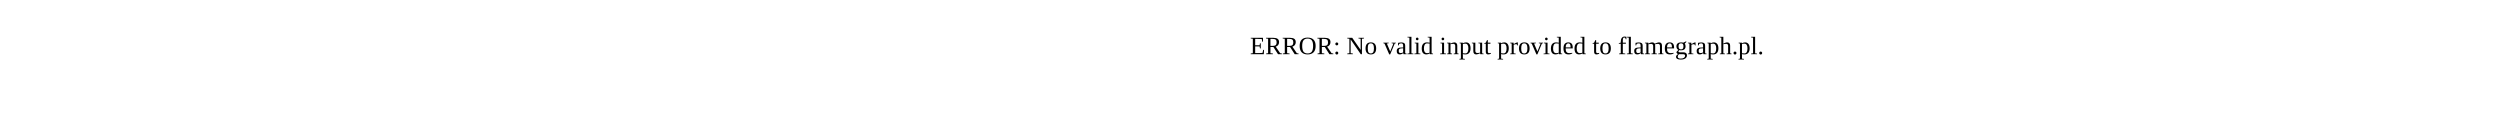
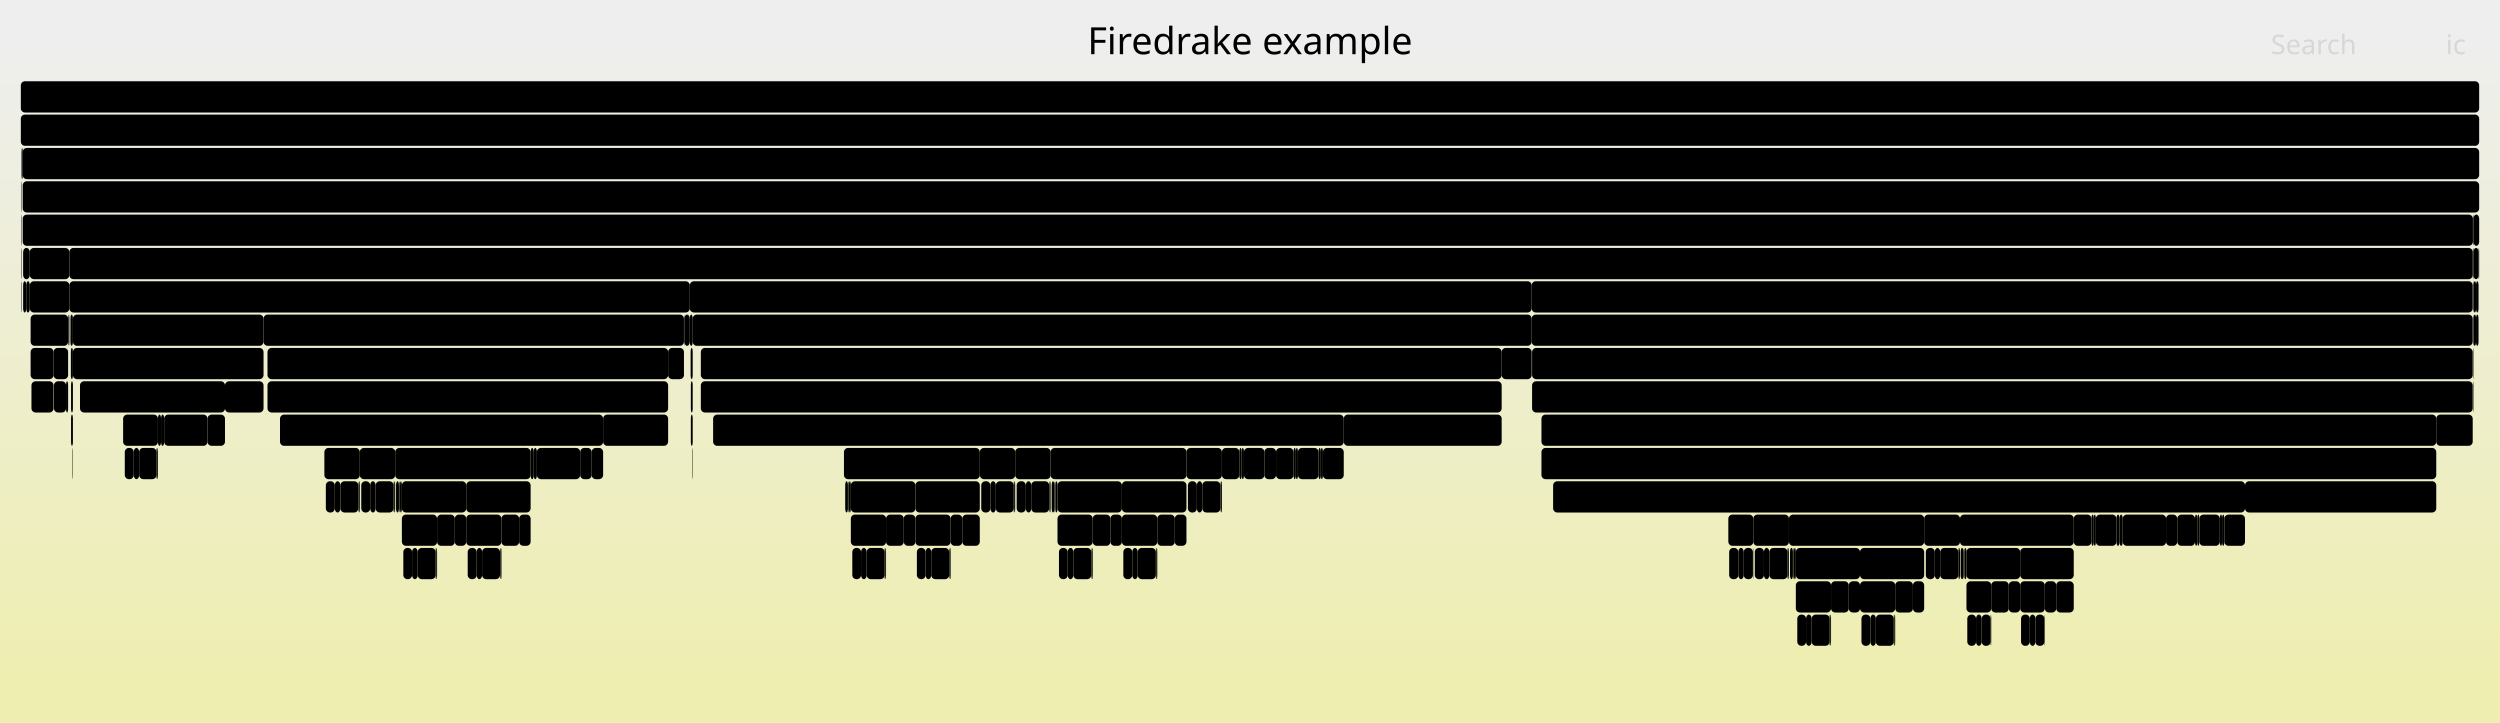
- <svg xmlns="http://www.w3.org/2000/svg" version="1.1" width="1200" height="65" viewBox="0 0 1200 65">
-   <text x="600.00" y="26">ERROR: No valid input provided to flamegraph.pl.</text>
+ <svg xmlns="http://www.w3.org/2000/svg" version="1.1" width="1200" height="347" viewBox="0 0 1200 347">
+   <defs>
+     <linearGradient id="background" y1="0" y2="1" x1="0" x2="0">
+       <stop stop-color="#eeeeee" offset="5%" />
+       <stop stop-color="#eeeeb0" offset="95%" />
+     </linearGradient>
+   </defs>
+   <style type="text/css">
+ 	text { font-family:Verdana; font-size:13px; fill:rgb(0,0,0); }
+ 	#search, #ignorecase { opacity:0.1; cursor:pointer; }
+ 	#search:hover, #search.show, #ignorecase:hover, #ignorecase.show { opacity:1; }
+ 	#subtitle { text-anchor:middle; font-color:rgb(160,160,160); }
+ 	#title { text-anchor:middle; font-size:18px}
+ 	#unzoom { cursor:pointer; }
+ 	#frames &gt; *:hover { stroke:black; stroke-width:0.5; cursor:pointer; }
+ 	.hide { display:none; }
+ 	.parent { opacity:0.5; }
+ </style>
+   <rect x="0.0" y="0" width="1200.0" height="347.0" fill="url(#background)" />
+   <text id="title" x="600.00" y="26">Firedrake example</text>
+   <text id="details" x="10.00" y="329"> </text>
+   <text id="unzoom" x="10.00" y="26" class="hide">Reset Zoom</text>
+   <text id="search" x="1090.00" y="26">Search</text>
+   <text id="ignorecase" x="1174.00" y="26">ic</text>
+   <text id="matched" x="1090.00" y="329"> </text>
+   <g id="frames">
+     <g>
+       <rect x="523.8" y="263" width="0.2" height="15.0" fill="rgb(0,0,0)" rx="2" ry="2" />
+       <text x="526.80" y="273.5" />
+     </g>
+     <g>
+       <rect x="1187.3" y="135" width="1.2" height="15.0" fill="rgb(0,0,0)" rx="2" ry="2" />
+       <text x="1190.33" y="145.5" />
+     </g>
+     <g>
+       <rect x="503.6" y="231" width="0.2" height="15.0" fill="rgb(0,0,0)" rx="2" ry="2" />
+       <text x="506.61" y="241.5" />
+     </g>
+     <g>
+       <rect x="577.1" y="231" width="8.7" height="15.0" fill="rgb(0,0,0)" rx="2" ry="2" />
+       <text x="580.15" y="241.5" />
+     </g>
+     <g>
+       <rect x="632.9" y="215" width="1.1" height="15.0" fill="rgb(0,0,0)" rx="2" ry="2" />
+       <text x="635.90" y="225.5" />
+     </g>
+     <g>
+       <rect x="34.0" y="167" width="1.0" height="15.0" fill="rgb(0,0,0)" rx="2" ry="2" />
+       <text x="36.99" y="177.5" />
+     </g>
+     <g>
+       <rect x="1054.7" y="247" width="1.0" height="15.0" fill="rgb(0,0,0)" rx="2" ry="2" />
+       <text x="1057.66" y="257.5" />
+     </g>
+     <g>
+       <rect x="405.1" y="215" width="65.2" height="15.0" fill="rgb(0,0,0)" rx="2" ry="2" />
+       <text x="408.14" y="225.5">Log_Ev..</text>
+     </g>
+     <g>
+       <rect x="495.0" y="231" width="8.6" height="15.0" fill="rgb(0,0,0)" rx="2" ry="2" />
+       <text x="498.01" y="241.5" />
+     </g>
+     <g>
+       <rect x="193.6" y="263" width="4.2" height="15.0" fill="rgb(0,0,0)" rx="2" ry="2" />
+       <text x="196.59" y="273.5" />
+     </g>
+     <g>
+       <rect x="612.5" y="215" width="8.4" height="15.0" fill="rgb(0,0,0)" rx="2" ry="2" />
+       <text x="615.45" y="225.5" />
+     </g>
+     <g>
+       <rect x="470.3" y="215" width="17.0" height="15.0" fill="rgb(0,0,0)" rx="2" ry="2" />
+       <text x="473.34" y="225.5" />
+     </g>
+     <g>
+       <rect x="1187.1" y="167" width="0.2" height="15.0" fill="rgb(0,0,0)" rx="2" ry="2" />
+       <text x="1190.14" y="177.5" />
+     </g>
+     <g>
+       <rect x="574.5" y="231" width="2.6" height="15.0" fill="rgb(0,0,0)" rx="2" ry="2" />
+       <text x="577.52" y="241.5" />
+     </g>
+     <g>
+       <rect x="829.6" y="247" width="12.0" height="15.0" fill="rgb(0,0,0)" rx="2" ry="2" />
+       <text x="832.61" y="257.5" />
+     </g>
+     <g>
+       <rect x="424.6" y="263" width="0.3" height="15.0" fill="rgb(0,0,0)" rx="2" ry="2" />
+       <text x="427.64" y="273.5" />
+     </g>
+     <g>
+       <rect x="1187.1" y="183" width="0.2" height="15.0" fill="rgb(0,0,0)" rx="2" ry="2" />
+       <text x="1190.14" y="193.5" />
+     </g>
+     <g>
+       <rect x="943.9" y="263" width="25.8" height="15.0" fill="rgb(0,0,0)" rx="2" ry="2" />
+       <text x="946.89" y="273.5">L..</text>
+     </g>
+     <g>
+       <rect x="594.9" y="215" width="1.1" height="15.0" fill="rgb(0,0,0)" rx="2" ry="2" />
+       <text x="597.94" y="225.5" />
+     </g>
+     <g>
+       <rect x="645.0" y="199" width="75.8" height="15.0" fill="rgb(0,0,0)" rx="2" ry="2" />
+       <text x="648.03" y="209.5">pyop2.g..</text>
+     </g>
+     <g>
+       <rect x="14.3" y="119" width="19.0" height="15.0" fill="rgb(0,0,0)" rx="2" ry="2" />
+       <text x="17.29" y="129.5" />
+     </g>
+     <g>
+       <rect x="34.1" y="199" width="0.9" height="15.0" fill="rgb(0,0,0)" rx="2" ry="2" />
+       <text x="37.13" y="209.5" />
+     </g>
+     <g>
+       <rect x="1039.7" y="247" width="5.4" height="15.0" fill="rgb(0,0,0)" rx="2" ry="2" />
+       <text x="1042.69" y="257.5" />
+     </g>
+     <g>
+       <rect x="172.0" y="231" width="0.2" height="15.0" fill="rgb(0,0,0)" rx="2" ry="2" />
+       <text x="174.99" y="241.5" />
+     </g>
+     <g>
+       <rect x="11.1" y="135" width="1.5" height="15.0" fill="rgb(0,0,0)" rx="2" ry="2" />
+       <text x="14.09" y="145.5" />
+     </g>
+     <g>
+       <rect x="156.4" y="231" width="4.3" height="15.0" fill="rgb(0,0,0)" rx="2" ry="2" />
+       <text x="159.39" y="241.5" />
+     </g>
+     <g>
+       <rect x="1187.1" y="151" width="0.2" height="15.0" fill="rgb(0,0,0)" rx="2" ry="2" />
+       <text x="1190.14" y="161.5" />
+     </g>
+     <g>
+       <rect x="336.4" y="167" width="384.4" height="15.0" fill="rgb(0,0,0)" rx="2" ry="2" />
+       <text x="339.36" y="177.5">ParLoopExecute</text>
+     </g>
+     <g>
+       <rect x="413.3" y="263" width="2.7" height="15.0" fill="rgb(0,0,0)" rx="2" ry="2" />
+       <text x="416.35" y="273.5" />
+     </g>
+     <g>
+       <rect x="471.0" y="231" width="4.4" height="15.0" fill="rgb(0,0,0)" rx="2" ry="2" />
+       <text x="474.04" y="241.5" />
+     </g>
+     <g>
+       <rect x="928.7" y="263" width="2.6" height="15.0" fill="rgb(0,0,0)" rx="2" ry="2" />
+       <text x="931.72" y="273.5" />
+     </g>
+     <g>
+       <rect x="862.7" y="295" width="4.2" height="15.0" fill="rgb(0,0,0)" rx="2" ry="2" />
+       <text x="865.71" y="305.5" />
+     </g>
+     <g>
+       <rect x="923.6" y="247" width="17.2" height="15.0" fill="rgb(0,0,0)" rx="2" ry="2" />
+       <text x="926.64" y="257.5" />
+     </g>
+     <g>
+       <rect x="424.9" y="263" width="0.4" height="15.0" fill="rgb(0,0,0)" rx="2" ry="2" />
+       <text x="427.87" y="273.5" />
+     </g>
+     <g>
+       <rect x="943.9" y="279" width="11.9" height="15.0" fill="rgb(0,0,0)" rx="2" ry="2" />
+       <text x="946.89" y="289.5" />
+     </g>
+     <g>
+       <rect x="506.1" y="231" width="0.2" height="15.0" fill="rgb(0,0,0)" rx="2" ry="2" />
+       <text x="509.13" y="241.5" />
+     </g>
+     <g>
+       <rect x="869.6" y="295" width="8.6" height="15.0" fill="rgb(0,0,0)" rx="2" ry="2" />
+       <text x="872.60" y="305.5" />
+     </g>
+     <g>
+       <rect x="507.6" y="231" width="30.9" height="15.0" fill="rgb(0,0,0)" rx="2" ry="2" />
+       <text x="510.55" y="241.5">Lo..</text>
+     </g>
+     <g>
+       <rect x="34.1" y="183" width="0.9" height="15.0" fill="rgb(0,0,0)" rx="2" ry="2" />
+       <text x="37.13" y="193.5" />
+     </g>
+     <g>
+       <rect x="240.0" y="263" width="0.3" height="15.0" fill="rgb(0,0,0)" rx="2" ry="2" />
+       <text x="243.04" y="273.5" />
+     </g>
+     <g>
+       <rect x="172.2" y="231" width="0.5" height="15.0" fill="rgb(0,0,0)" rx="2" ry="2" />
+       <text x="175.23" y="241.5" />
+     </g>
+     <g>
+       <rect x="331.1" y="135" width="404.1" height="15.0" fill="rgb(0,0,0)" rx="2" ry="2" />
+       <text x="334.13" y="145.5">SCForwardElim</text>
+     </g>
+     <g>
+       <rect x="254.7" y="215" width="1.5" height="15.0" fill="rgb(0,0,0)" rx="2" ry="2" />
+       <text x="257.73" y="225.5" />
+     </g>
+     <g>
+       <rect x="108.0" y="183" width="18.5" height="15.0" fill="rgb(0,0,0)" rx="2" ry="2" />
+       <text x="111.04" y="193.5" />
+     </g>
+     <g>
+       <rect x="455.9" y="263" width="0.4" height="15.0" fill="rgb(0,0,0)" rx="2" ry="2" />
+       <text x="458.85" y="273.5" />
+     </g>
+     <g>
+       <rect x="475.4" y="231" width="2.6" height="15.0" fill="rgb(0,0,0)" rx="2" ry="2" />
+       <text x="478.36" y="241.5" />
+     </g>
+     <g>
+       <rect x="981.3" y="295" width="0.2" height="15.0" fill="rgb(0,0,0)" rx="2" ry="2" />
+       <text x="984.30" y="305.5" />
+     </g>
+     <g>
+       <rect x="878.5" y="295" width="0.4" height="15.0" fill="rgb(0,0,0)" rx="2" ry="2" />
+       <text x="881.47" y="305.5" />
+     </g>
+     <g>
+       <rect x="858.3" y="263" width="0.4" height="15.0" fill="rgb(0,0,0)" rx="2" ry="2" />
+       <text x="861.26" y="273.5" />
+     </g>
+     <g>
+       <rect x="862.0" y="263" width="30.8" height="15.0" fill="rgb(0,0,0)" rx="2" ry="2" />
+       <text x="864.98" y="273.5">Lo..</text>
+     </g>
+     <g>
+       <rect x="35.0" y="151" width="91.5" height="15.0" fill="rgb(0,0,0)" rx="2" ry="2" />
+       <text x="38.04" y="161.5">ParLoopEx..</text>
+     </g>
+     <g>
+       <rect x="223.8" y="247" width="16.9" height="15.0" fill="rgb(0,0,0)" rx="2" ry="2" />
+       <text x="226.80" y="257.5" />
+     </g>
+     <g>
+       <rect x="197.8" y="263" width="2.7" height="15.0" fill="rgb(0,0,0)" rx="2" ry="2" />
+       <text x="200.83" y="273.5" />
+     </g>
+     <g>
+       <rect x="944.3" y="295" width="4.2" height="15.0" fill="rgb(0,0,0)" rx="2" ry="2" />
+       <text x="947.30" y="305.5" />
+     </g>
+     <g>
+       <rect x="191.5" y="231" width="0.1" height="15.0" fill="rgb(0,0,0)" rx="2" ry="2" />
+       <text x="194.45" y="241.5" />
+     </g>
+     <g>
+       <rect x="887.4" y="279" width="5.4" height="15.0" fill="rgb(0,0,0)" rx="2" ry="2" />
+       <text x="890.37" y="289.5" />
+     </g>
+     <g>
+       <rect x="134.4" y="199" width="155.1" height="15.0" fill="rgb(0,0,0)" rx="2" ry="2" />
+       <text x="137.40" y="209.5">Log_Event_slate_lo..</text>
+     </g>
+     <g>
+       <rect x="10.5" y="71" width="0.4" height="15.0" fill="rgb(0,0,0)" rx="2" ry="2" />
+       <text x="13.49" y="81.5" />
+     </g>
+     <g>
+       <rect x="942.6" y="263" width="0.2" height="15.0" fill="rgb(0,0,0)" rx="2" ry="2" />
+       <text x="945.60" y="273.5" />
+     </g>
+     <g>
+       <rect x="515.2" y="263" width="8.6" height="15.0" fill="rgb(0,0,0)" rx="2" ry="2" />
+       <text x="518.18" y="273.5" />
+     </g>
+     <g>
+       <rect x="837.0" y="263" width="4.4" height="15.0" fill="rgb(0,0,0)" rx="2" ry="2" />
+       <text x="840.01" y="273.5" />
+     </g>
+     <g>
+       <rect x="981.5" y="279" width="5.5" height="15.0" fill="rgb(0,0,0)" rx="2" ry="2" />
+       <text x="984.54" y="289.5" />
+     </g>
+     <g>
+       <rect x="533.0" y="247" width="5.5" height="15.0" fill="rgb(0,0,0)" rx="2" ry="2" />
+       <text x="535.97" y="257.5" />
+     </g>
+     <g>
+       <rect x="969.7" y="279" width="11.8" height="15.0" fill="rgb(0,0,0)" rx="2" ry="2" />
+       <text x="972.67" y="289.5" />
+     </g>
+     <g>
+       <rect x="524.0" y="263" width="0.5" height="15.0" fill="rgb(0,0,0)" rx="2" ry="2" />
+       <text x="527.03" y="273.5" />
+     </g>
+     <g>
+       <rect x="128.4" y="183" width="192.3" height="15.0" fill="rgb(0,0,0)" rx="2" ry="2" />
+       <text x="131.39" y="193.5">Parloop_Cells_wrap_slat..</text>
+     </g>
+     <g>
+       <rect x="506.7" y="231" width="0.9" height="15.0" fill="rgb(0,0,0)" rx="2" ry="2" />
+       <text x="509.67" y="241.5" />
+     </g>
+     <g>
+       <rect x="14.7" y="151" width="18.0" height="15.0" fill="rgb(0,0,0)" rx="2" ry="2" />
+       <text x="17.70" y="161.5" />
+     </g>
+     <g>
+       <rect x="192.9" y="231" width="30.9" height="15.0" fill="rgb(0,0,0)" rx="2" ry="2" />
+       <text x="195.87" y="241.5">Lo..</text>
+     </g>
+     <g>
+       <rect x="38.4" y="183" width="69.6" height="15.0" fill="rgb(0,0,0)" rx="2" ry="2" />
+       <text x="41.39" y="193.5">Log_Eve..</text>
+     </g>
+     <g>
+       <rect x="1187.1" y="135" width="0.2" height="15.0" fill="rgb(0,0,0)" rx="2" ry="2" />
+       <text x="1190.14" y="145.5" />
+     </g>
+     <g>
+       <rect x="524.5" y="247" width="8.5" height="15.0" fill="rgb(0,0,0)" rx="2" ry="2" />
+       <text x="527.50" y="257.5" />
+     </g>
+     <g>
+       <rect x="328.3" y="151" width="0.2" height="15.0" fill="rgb(0,0,0)" rx="2" ry="2" />
+       <text x="331.34" y="161.5" />
+     </g>
+     <g>
+       <rect x="596.0" y="215" width="1.1" height="15.0" fill="rgb(0,0,0)" rx="2" ry="2" />
+       <text x="599.00" y="225.5" />
+     </g>
+     <g>
+       <rect x="585.8" y="231" width="0.2" height="15.0" fill="rgb(0,0,0)" rx="2" ry="2" />
+       <text x="588.75" y="241.5" />
+     </g>
+     <g>
+       <rect x="33.0" y="151" width="0.3" height="15.0" fill="rgb(0,0,0)" rx="2" ry="2" />
+       <text x="36.00" y="161.5" />
+     </g>
+     <g>
+       <rect x="940.8" y="247" width="54.6" height="15.0" fill="rgb(0,0,0)" rx="2" ry="2" />
+       <text x="943.75" y="257.5">Log_E..</text>
+     </g>
+     <g>
+       <rect x="191.6" y="231" width="0.2" height="15.0" fill="rgb(0,0,0)" rx="2" ry="2" />
+       <text x="194.59" y="241.5" />
+     </g>
+     <g>
+       <rect x="75.4" y="215" width="0.4" height="15.0" fill="rgb(0,0,0)" rx="2" ry="2" />
+       <text x="78.35" y="225.5" />
+     </g>
+     <g>
+       <rect x="12.6" y="135" width="1.7" height="15.0" fill="rgb(0,0,0)" rx="2" ry="2" />
+       <text x="15.56" y="145.5" />
+     </g>
+     <g>
+       <rect x="192.9" y="247" width="16.9" height="15.0" fill="rgb(0,0,0)" rx="2" ry="2" />
+       <text x="195.87" y="257.5" />
+     </g>
+     <g>
+       <rect x="177.7" y="231" width="2.6" height="15.0" fill="rgb(0,0,0)" rx="2" ry="2" />
+       <text x="180.72" y="241.5" />
+     </g>
+     <g>
+       <rect x="554.8" y="263" width="0.2" height="15.0" fill="rgb(0,0,0)" rx="2" ry="2" />
+       <text x="557.76" y="273.5" />
+     </g>
+     <g>
+       <rect x="892.8" y="279" width="16.9" height="15.0" fill="rgb(0,0,0)" rx="2" ry="2" />
+       <text x="895.82" y="289.5" />
+     </g>
+     <g>
+       <rect x="1045.1" y="247" width="8.5" height="15.0" fill="rgb(0,0,0)" rx="2" ry="2" />
+       <text x="1048.14" y="257.5" />
+     </g>
+     <g>
+       <rect x="224.5" y="263" width="4.3" height="15.0" fill="rgb(0,0,0)" rx="2" ry="2" />
+       <text x="227.52" y="273.5" />
+     </g>
+     <g>
+       <rect x="555.5" y="247" width="8.4" height="15.0" fill="rgb(0,0,0)" rx="2" ry="2" />
+       <text x="558.46" y="257.5" />
+     </g>
+     <g>
+       <rect x="289.5" y="199" width="31.2" height="15.0" fill="rgb(0,0,0)" rx="2" ry="2" />
+       <text x="292.54" y="209.5">py..</text>
+     </g>
+     <g>
+       <rect x="555.0" y="263" width="0.5" height="15.0" fill="rgb(0,0,0)" rx="2" ry="2" />
+       <text x="557.99" y="273.5" />
+     </g>
+     <g>
+       <rect x="35.0" y="167" width="91.5" height="15.0" fill="rgb(0,0,0)" rx="2" ry="2" />
+       <text x="38.04" y="177.5">Parloop_C..</text>
+     </g>
+     <g>
+       <rect x="218.3" y="247" width="5.5" height="15.0" fill="rgb(0,0,0)" rx="2" ry="2" />
+       <text x="221.28" y="257.5" />
+     </g>
+     <g>
+       <rect x="240.3" y="263" width="0.4" height="15.0" fill="rgb(0,0,0)" rx="2" ry="2" />
+       <text x="243.27" y="273.5" />
+     </g>
+     <g>
+       <rect x="444.3" y="263" width="2.7" height="15.0" fill="rgb(0,0,0)" rx="2" ry="2" />
+       <text x="447.33" y="273.5" />
+     </g>
+     <g>
+       <rect x="10.3" y="135" width="0.2" height="15.0" fill="rgb(0,0,0)" rx="2" ry="2" />
+       <text x="13.25" y="145.5" />
+     </g>
+     <g>
+       <rect x="948.5" y="295" width="2.7" height="15.0" fill="rgb(0,0,0)" rx="2" ry="2" />
+       <text x="951.54" y="305.5" />
+     </g>
+     <g>
+       <rect x="735.2" y="151" width="451.7" height="15.0" fill="rgb(0,0,0)" rx="2" ry="2" />
+       <text x="738.21" y="161.5">KSPSolve</text>
+     </g>
+     <g>
+       <rect x="623.0" y="215" width="9.9" height="15.0" fill="rgb(0,0,0)" rx="2" ry="2" />
+       <text x="626.05" y="225.5" />
+     </g>
+     <g>
+       <rect x="486.8" y="231" width="0.5" height="15.0" fill="rgb(0,0,0)" rx="2" ry="2" />
+       <text x="489.85" y="241.5" />
+     </g>
+     <g>
+       <rect x="173.4" y="231" width="4.3" height="15.0" fill="rgb(0,0,0)" rx="2" ry="2" />
+       <text x="176.39" y="241.5" />
+     </g>
+     <g>
+       <rect x="59.9" y="215" width="4.3" height="15.0" fill="rgb(0,0,0)" rx="2" ry="2" />
+       <text x="62.89" y="225.5" />
+     </g>
+     <g>
+       <rect x="284.0" y="215" width="5.5" height="15.0" fill="rgb(0,0,0)" rx="2" ry="2" />
+       <text x="287.02" y="225.5" />
+     </g>
+     <g>
+       <rect x="461.9" y="247" width="8.4" height="15.0" fill="rgb(0,0,0)" rx="2" ry="2" />
+       <text x="464.86" y="257.5" />
+     </g>
+     <g>
+       <rect x="75.1" y="215" width="0.3" height="15.0" fill="rgb(0,0,0)" rx="2" ry="2" />
+       <text x="78.12" y="225.5" />
+     </g>
+     <g>
+       <rect x="34.8" y="215" width="0.2" height="15.0" fill="rgb(0,0,0)" rx="2" ry="2" />
+       <text x="37.79" y="225.5" />
+     </g>
+     <g>
+       <rect x="1188.5" y="135" width="1.2" height="15.0" fill="rgb(0,0,0)" rx="2" ry="2" />
+       <text x="1191.52" y="145.5" />
+     </g>
+     <g>
+       <rect x="860.6" y="263" width="0.1" height="15.0" fill="rgb(0,0,0)" rx="2" ry="2" />
+       <text x="863.56" y="273.5" />
+     </g>
+     <g>
+       <rect x="10.9" y="71" width="1179.1" height="15.0" fill="rgb(0,0,0)" rx="2" ry="2" />
+       <text x="13.90" y="81.5">firedrake.variational_solver.NonlinearVariationalSolver.solve</text>
+     </g>
+     <g>
+       <rect x="1187.3" y="103" width="2.7" height="15.0" fill="rgb(0,0,0)" rx="2" ry="2" />
+       <text x="1190.33" y="113.5" />
+     </g>
+     <g>
+       <rect x="955.8" y="279" width="8.4" height="15.0" fill="rgb(0,0,0)" rx="2" ry="2" />
+       <text x="958.78" y="289.5" />
+     </g>
+     <g>
+       <rect x="1186.9" y="119" width="0.1" height="15.0" fill="rgb(0,0,0)" rx="2" ry="2" />
+       <text x="1189.87" y="129.5" />
+     </g>
+     <g>
+       <rect x="14.7" y="167" width="11.0" height="15.0" fill="rgb(0,0,0)" rx="2" ry="2" />
+       <text x="17.70" y="177.5" />
+     </g>
+     <g>
+       <rect x="866.9" y="295" width="2.7" height="15.0" fill="rgb(0,0,0)" rx="2" ry="2" />
+       <text x="869.94" y="305.5" />
+     </g>
+     <g>
+       <rect x="942.8" y="263" width="0.2" height="15.0" fill="rgb(0,0,0)" rx="2" ry="2" />
+       <text x="945.80" y="273.5" />
+     </g>
+     <g>
+       <rect x="331.6" y="183" width="0.9" height="15.0" fill="rgb(0,0,0)" rx="2" ry="2" />
+       <text x="334.62" y="193.5" />
+     </g>
+     <g>
+       <rect x="405.7" y="231" width="1.3" height="15.0" fill="rgb(0,0,0)" rx="2" ry="2" />
+       <text x="408.65" y="241.5" />
+     </g>
+     <g>
+       <rect x="878.2" y="295" width="0.3" height="15.0" fill="rgb(0,0,0)" rx="2" ry="2" />
+       <text x="881.23" y="305.5" />
+     </g>
+     <g>
+       <rect x="223.8" y="231" width="30.9" height="15.0" fill="rgb(0,0,0)" rx="2" ry="2" />
+       <text x="226.80" y="241.5">Lo..</text>
+     </g>
+     <g>
+       <rect x="278.5" y="215" width="5.5" height="15.0" fill="rgb(0,0,0)" rx="2" ry="2" />
+       <text x="281.49" y="225.5" />
+     </g>
+     <g>
+       <rect x="943.0" y="263" width="0.9" height="15.0" fill="rgb(0,0,0)" rx="2" ry="2" />
+       <text x="946.00" y="273.5" />
+     </g>
+     <g>
+       <rect x="188.9" y="231" width="0.3" height="15.0" fill="rgb(0,0,0)" rx="2" ry="2" />
+       <text x="191.95" y="241.5" />
+     </g>
+     <g>
+       <rect x="407.3" y="231" width="0.2" height="15.0" fill="rgb(0,0,0)" rx="2" ry="2" />
+       <text x="410.31" y="241.5" />
+     </g>
+     <g>
+       <rect x="409.1" y="263" width="4.2" height="15.0" fill="rgb(0,0,0)" rx="2" ry="2" />
+       <text x="412.12" y="273.5" />
+     </g>
+     <g>
+       <rect x="408.4" y="231" width="31.0" height="15.0" fill="rgb(0,0,0)" rx="2" ry="2" />
+       <text x="411.39" y="241.5">Lo..</text>
+     </g>
+     <g>
+       <rect x="1065.5" y="247" width="1.1" height="15.0" fill="rgb(0,0,0)" rx="2" ry="2" />
+       <text x="1068.55" y="257.5" />
+     </g>
+     <g>
+       <rect x="858.7" y="247" width="64.9" height="15.0" fill="rgb(0,0,0)" rx="2" ry="2" />
+       <text x="861.73" y="257.5">Log_Ev..</text>
+     </g>
+     <g>
+       <rect x="10.0" y="39" width="1180.0" height="15.0" fill="rgb(0,0,0)" rx="2" ry="2" />
+       <text x="13.00" y="49.5" />
+     </g>
+     <g>
+       <rect x="735.4" y="183" width="451.5" height="15.0" fill="rgb(0,0,0)" rx="2" ry="2" />
+       <text x="738.37" y="193.5">firedrake.matrix_free.operators.ImplicitMatrixContext.mult</text>
+     </g>
+     <g>
+       <rect x="14.3" y="135" width="19.0" height="15.0" fill="rgb(0,0,0)" rx="2" ry="2" />
+       <text x="17.29" y="145.5" />
+     </g>
+     <g>
+       <rect x="160.7" y="231" width="2.7" height="15.0" fill="rgb(0,0,0)" rx="2" ry="2" />
+       <text x="163.72" y="241.5" />
+     </g>
+     <g>
+       <rect x="31.7" y="183" width="1.0" height="15.0" fill="rgb(0,0,0)" rx="2" ry="2" />
+       <text x="34.72" y="193.5" />
+     </g>
+     <g>
+       <rect x="1187.0" y="103" width="0.3" height="15.0" fill="rgb(0,0,0)" rx="2" ry="2" />
+       <text x="1190.01" y="113.5" />
+     </g>
+     <g>
+       <rect x="25.7" y="167" width="7.0" height="15.0" fill="rgb(0,0,0)" rx="2" ry="2" />
+       <text x="28.66" y="177.5" />
+     </g>
+     <g>
+       <rect x="634.0" y="215" width="1.0" height="15.0" fill="rgb(0,0,0)" rx="2" ry="2" />
+       <text x="636.96" y="225.5" />
+     </g>
+     <g>
+       <rect x="256.2" y="215" width="1.5" height="15.0" fill="rgb(0,0,0)" rx="2" ry="2" />
+       <text x="259.24" y="225.5" />
+     </g>
+     <g>
+       <rect x="336.4" y="183" width="384.4" height="15.0" fill="rgb(0,0,0)" rx="2" ry="2" />
+       <text x="339.36" y="193.5">Parloop_Cells_wrap_slate_loopy_knl_0</text>
+     </g>
+     <g>
+       <rect x="492.4" y="231" width="2.6" height="15.0" fill="rgb(0,0,0)" rx="2" ry="2" />
+       <text x="495.38" y="241.5" />
+     </g>
+     <g>
+       <rect x="191.8" y="231" width="0.2" height="15.0" fill="rgb(0,0,0)" rx="2" ry="2" />
+       <text x="194.79" y="241.5" />
+     </g>
+     <g>
+       <rect x="433.8" y="247" width="5.6" height="15.0" fill="rgb(0,0,0)" rx="2" ry="2" />
+       <text x="436.82" y="257.5" />
+     </g>
+     <g>
+       <rect x="486.6" y="231" width="0.2" height="15.0" fill="rgb(0,0,0)" rx="2" ry="2" />
+       <text x="489.61" y="241.5" />
+     </g>
+     <g>
+       <rect x="331.6" y="199" width="0.9" height="15.0" fill="rgb(0,0,0)" rx="2" ry="2" />
+       <text x="334.62" y="209.5" />
+     </g>
+     <g>
+       <rect x="849.3" y="263" width="8.7" height="15.0" fill="rgb(0,0,0)" rx="2" ry="2" />
+       <text x="852.33" y="273.5" />
+     </g>
+     <g>
+       <rect x="190.1" y="231" width="1.4" height="15.0" fill="rgb(0,0,0)" rx="2" ry="2" />
+       <text x="193.14" y="241.5" />
+     </g>
+     <g>
+       <rect x="506.3" y="231" width="0.2" height="15.0" fill="rgb(0,0,0)" rx="2" ry="2" />
+       <text x="509.27" y="241.5" />
+     </g>
+     <g>
+       <rect x="249.2" y="247" width="5.5" height="15.0" fill="rgb(0,0,0)" rx="2" ry="2" />
+       <text x="252.21" y="257.5" />
+     </g>
+     <g>
+       <rect x="407.1" y="231" width="0.2" height="15.0" fill="rgb(0,0,0)" rx="2" ry="2" />
+       <text x="410.11" y="241.5" />
+     </g>
+     <g>
+       <rect x="1003.9" y="247" width="1.1" height="15.0" fill="rgb(0,0,0)" rx="2" ry="2" />
+       <text x="1006.89" y="257.5" />
+     </g>
+     <g>
+       <rect x="538.5" y="231" width="31.0" height="15.0" fill="rgb(0,0,0)" rx="2" ry="2" />
+       <text x="541.52" y="241.5">Lo..</text>
+     </g>
+     <g>
+       <rect x="859.2" y="263" width="1.4" height="15.0" fill="rgb(0,0,0)" rx="2" ry="2" />
+       <text x="862.24" y="273.5" />
+     </g>
+     <g>
+       <rect x="546.1" y="263" width="8.7" height="15.0" fill="rgb(0,0,0)" rx="2" ry="2" />
+       <text x="549.13" y="273.5" />
+     </g>
+     <g>
+       <rect x="342.3" y="199" width="302.7" height="15.0" fill="rgb(0,0,0)" rx="2" ry="2" />
+       <text x="345.31" y="209.5">Log_Event_slate_loopy_knl_0</text>
+     </g>
+     <g>
+       <rect x="1018.9" y="247" width="20.8" height="15.0" fill="rgb(0,0,0)" rx="2" ry="2" />
+       <text x="1021.92" y="257.5" />
+     </g>
+     <g>
+       <rect x="1005.0" y="247" width="1.0" height="15.0" fill="rgb(0,0,0)" rx="2" ry="2" />
+       <text x="1007.95" y="257.5" />
+     </g>
+     <g>
+       <rect x="189.7" y="215" width="65.0" height="15.0" fill="rgb(0,0,0)" rx="2" ry="2" />
+       <text x="192.65" y="225.5">Log_Ev..</text>
+     </g>
+     <g>
+       <rect x="897.8" y="295" width="2.6" height="15.0" fill="rgb(0,0,0)" rx="2" ry="2" />
+       <text x="900.78" y="305.5" />
+     </g>
+     <g>
+       <rect x="503.8" y="231" width="0.5" height="15.0" fill="rgb(0,0,0)" rx="2" ry="2" />
+       <text x="506.84" y="241.5" />
+     </g>
+     <g>
+       <rect x="970.1" y="295" width="4.2" height="15.0" fill="rgb(0,0,0)" rx="2" ry="2" />
+       <text x="973.08" y="305.5" />
+     </g>
+     <g>
+       <rect x="180.3" y="231" width="8.6" height="15.0" fill="rgb(0,0,0)" rx="2" ry="2" />
+       <text x="183.34" y="241.5" />
+     </g>
+     <g>
+       <rect x="987.0" y="279" width="8.4" height="15.0" fill="rgb(0,0,0)" rx="2" ry="2" />
+       <text x="990.00" y="289.5" />
+     </g>
+     <g>
+       <rect x="328.5" y="151" width="2.6" height="15.0" fill="rgb(0,0,0)" rx="2" ry="2" />
+       <text x="331.51" y="161.5" />
+     </g>
+     <g>
+       <rect x="78.8" y="199" width="20.8" height="15.0" fill="rgb(0,0,0)" rx="2" ry="2" />
+       <text x="81.84" y="209.5" />
+     </g>
+     <g>
+       <rect x="66.8" y="215" width="8.3" height="15.0" fill="rgb(0,0,0)" rx="2" ry="2" />
+       <text x="69.84" y="225.5" />
+     </g>
+     <g>
+       <rect x="739.9" y="215" width="429.5" height="15.0" fill="rgb(0,0,0)" rx="2" ry="2" />
+       <text x="742.86" y="225.5">Parloop_Cells_wrap_slate_loopy_knl_77</text>
+     </g>
+     <g>
+       <rect x="155.7" y="215" width="17.0" height="15.0" fill="rgb(0,0,0)" rx="2" ry="2" />
+       <text x="158.66" y="225.5" />
+     </g>
+     <g>
+       <rect x="900.4" y="295" width="8.6" height="15.0" fill="rgb(0,0,0)" rx="2" ry="2" />
+       <text x="903.43" y="305.5" />
+     </g>
+     <g>
+       <rect x="331.1" y="151" width="1.4" height="15.0" fill="rgb(0,0,0)" rx="2" ry="2" />
+       <text x="334.13" y="161.5" />
+     </g>
+     <g>
+       <rect x="892.8" y="263" width="30.8" height="15.0" fill="rgb(0,0,0)" rx="2" ry="2" />
+       <text x="895.82" y="273.5">Lo..</text>
+     </g>
+     <g>
+       <rect x="32.7" y="151" width="0.3" height="15.0" fill="rgb(0,0,0)" rx="2" ry="2" />
+       <text x="35.73" y="161.5" />
+     </g>
+     <g>
+       <rect x="1015.9" y="247" width="1.5" height="15.0" fill="rgb(0,0,0)" rx="2" ry="2" />
+       <text x="1018.90" y="257.5" />
+     </g>
+     <g>
+       <rect x="192.0" y="231" width="0.9" height="15.0" fill="rgb(0,0,0)" rx="2" ry="2" />
+       <text x="194.98" y="241.5" />
+     </g>
+     <g>
+       <rect x="842.3" y="263" width="4.4" height="15.0" fill="rgb(0,0,0)" rx="2" ry="2" />
+       <text x="845.32" y="273.5" />
+     </g>
+     <g>
+       <rect x="478.0" y="231" width="8.6" height="15.0" fill="rgb(0,0,0)" rx="2" ry="2" />
+       <text x="480.99" y="241.5" />
+     </g>
+     <g>
+       <rect x="10.3" y="71" width="0.2" height="15.0" fill="rgb(0,0,0)" rx="2" ry="2" />
+       <text x="13.25" y="81.5" />
+     </g>
+     <g>
+       <rect x="940.3" y="263" width="0.5" height="15.0" fill="rgb(0,0,0)" rx="2" ry="2" />
+       <text x="943.28" y="273.5" />
+     </g>
+     <g>
+       <rect x="1187.0" y="119" width="0.3" height="15.0" fill="rgb(0,0,0)" rx="2" ry="2" />
+       <text x="1190.01" y="129.5" />
+     </g>
+     <g>
+       <rect x="331.5" y="167" width="1.0" height="15.0" fill="rgb(0,0,0)" rx="2" ry="2" />
+       <text x="334.49" y="177.5" />
+     </g>
+     <g>
+       <rect x="620.9" y="215" width="1.1" height="15.0" fill="rgb(0,0,0)" rx="2" ry="2" />
+       <text x="623.92" y="225.5" />
+     </g>
+     <g>
+       <rect x="33.3" y="119" width="1153.6" height="15.0" fill="rgb(0,0,0)" rx="2" ry="2" />
+       <text x="36.28" y="129.5">PCApply</text>
+     </g>
+     <g>
+       <rect x="228.8" y="263" width="2.6" height="15.0" fill="rgb(0,0,0)" rx="2" ry="2" />
+       <text x="231.76" y="273.5" />
+     </g>
+     <g>
+       <rect x="860.9" y="263" width="0.2" height="15.0" fill="rgb(0,0,0)" rx="2" ry="2" />
+       <text x="863.90" y="273.5" />
+     </g>
+     <g>
+       <rect x="969.7" y="263" width="25.7" height="15.0" fill="rgb(0,0,0)" rx="2" ry="2" />
+       <text x="972.67" y="273.5">L..</text>
+     </g>
+     <g>
+       <rect x="735.2" y="135" width="451.7" height="15.0" fill="rgb(0,0,0)" rx="2" ry="2" />
+       <text x="738.21" y="145.5">SCSolve</text>
+     </g>
+     <g>
+       <rect x="974.3" y="295" width="2.7" height="15.0" fill="rgb(0,0,0)" rx="2" ry="2" />
+       <text x="977.31" y="305.5" />
+     </g>
+     <g>
+       <rect x="209.8" y="247" width="8.5" height="15.0" fill="rgb(0,0,0)" rx="2" ry="2" />
+       <text x="212.83" y="257.5" />
+     </g>
+     <g>
+       <rect x="622.0" y="215" width="1.0" height="15.0" fill="rgb(0,0,0)" rx="2" ry="2" />
+       <text x="624.99" y="225.5" />
+     </g>
+     <g>
+       <rect x="858.0" y="263" width="0.3" height="15.0" fill="rgb(0,0,0)" rx="2" ry="2" />
+       <text x="861.03" y="273.5" />
+     </g>
+     <g>
+       <rect x="862.0" y="279" width="16.9" height="15.0" fill="rgb(0,0,0)" rx="2" ry="2" />
+       <text x="864.98" y="289.5" />
+     </g>
+     <g>
+       <rect x="955.5" y="295" width="0.3" height="15.0" fill="rgb(0,0,0)" rx="2" ry="2" />
+       <text x="958.54" y="305.5" />
+     </g>
+     <g>
+       <rect x="841.6" y="247" width="17.1" height="15.0" fill="rgb(0,0,0)" rx="2" ry="2" />
+       <text x="844.60" y="257.5" />
+     </g>
+     <g>
+       <rect x="10.9" y="103" width="1176.1" height="15.0" fill="rgb(0,0,0)" rx="2" ry="2" />
+       <text x="13.90" y="113.5">KSPSolve</text>
+     </g>
+     <g>
+       <rect x="745.5" y="231" width="332.1" height="15.0" fill="rgb(0,0,0)" rx="2" ry="2" />
+       <text x="748.50" y="241.5">Log_Event_slate_loopy_knl_77</text>
+     </g>
+     <g>
+       <rect x="189.2" y="231" width="0.5" height="15.0" fill="rgb(0,0,0)" rx="2" ry="2" />
+       <text x="192.18" y="241.5" />
+     </g>
+     <g>
+       <rect x="1055.7" y="247" width="9.8" height="15.0" fill="rgb(0,0,0)" rx="2" ry="2" />
+       <text x="1058.72" y="257.5" />
+     </g>
+     <g>
+       <rect x="77.3" y="199" width="1.5" height="15.0" fill="rgb(0,0,0)" rx="2" ry="2" />
+       <text x="80.33" y="209.5" />
+     </g>
+     <g>
+       <rect x="606.9" y="215" width="5.6" height="15.0" fill="rgb(0,0,0)" rx="2" ry="2" />
+       <text x="609.90" y="225.5" />
+     </g>
+     <g>
+       <rect x="33.8" y="151" width="1.2" height="15.0" fill="rgb(0,0,0)" rx="2" ry="2" />
+       <text x="36.84" y="161.5" />
+     </g>
+     <g>
+       <rect x="538.5" y="247" width="17.0" height="15.0" fill="rgb(0,0,0)" rx="2" ry="2" />
+       <text x="541.52" y="257.5" />
+     </g>
+     <g>
+       <rect x="860.7" y="263" width="0.2" height="15.0" fill="rgb(0,0,0)" rx="2" ry="2" />
+       <text x="863.70" y="273.5" />
+     </g>
+     <g>
+       <rect x="964.2" y="279" width="5.5" height="15.0" fill="rgb(0,0,0)" rx="2" ry="2" />
+       <text x="967.22" y="289.5" />
+     </g>
+     <g>
+       <rect x="563.9" y="247" width="5.6" height="15.0" fill="rgb(0,0,0)" rx="2" ry="2" />
+       <text x="566.93" y="257.5" />
+     </g>
+     <g>
+       <rect x="841.4" y="263" width="0.2" height="15.0" fill="rgb(0,0,0)" rx="2" ry="2" />
+       <text x="844.37" y="273.5" />
+     </g>
+     <g>
+       <rect x="942.5" y="263" width="0.1" height="15.0" fill="rgb(0,0,0)" rx="2" ry="2" />
+       <text x="945.47" y="273.5" />
+     </g>
+     <g>
+       <rect x="455.6" y="263" width="0.3" height="15.0" fill="rgb(0,0,0)" rx="2" ry="2" />
+       <text x="458.62" y="273.5" />
+     </g>
+     <g>
+       <rect x="240.7" y="247" width="8.5" height="15.0" fill="rgb(0,0,0)" rx="2" ry="2" />
+       <text x="243.74" y="257.5" />
+     </g>
+     <g>
+       <rect x="320.7" y="167" width="7.6" height="15.0" fill="rgb(0,0,0)" rx="2" ry="2" />
+       <text x="323.72" y="177.5" />
+     </g>
+     <g>
+       <rect x="439.4" y="247" width="16.9" height="15.0" fill="rgb(0,0,0)" rx="2" ry="2" />
+       <text x="442.36" y="257.5" />
+     </g>
+     <g>
+       <rect x="33.3" y="135" width="297.8" height="15.0" fill="rgb(0,0,0)" rx="2" ry="2" />
+       <text x="36.28" y="145.5">SCBackSub</text>
+     </g>
+     <g>
+       <rect x="407.5" y="231" width="0.9" height="15.0" fill="rgb(0,0,0)" rx="2" ry="2" />
+       <text x="410.50" y="241.5" />
+     </g>
+     <g>
+       <rect x="1188.5" y="151" width="1.2" height="15.0" fill="rgb(0,0,0)" rx="2" ry="2" />
+       <text x="1191.52" y="161.5" />
+     </g>
+     <g>
+       <rect x="1169.4" y="199" width="17.5" height="15.0" fill="rgb(0,0,0)" rx="2" ry="2" />
+       <text x="1172.40" y="209.5" />
+     </g>
+     <g>
+       <rect x="909.3" y="295" width="0.4" height="15.0" fill="rgb(0,0,0)" rx="2" ry="2" />
+       <text x="912.27" y="305.5" />
+     </g>
+     <g>
+       <rect x="10.3" y="119" width="0.2" height="15.0" fill="rgb(0,0,0)" rx="2" ry="2" />
+       <text x="13.25" y="129.5" />
+     </g>
+     <g>
+       <rect x="209.4" y="263" width="0.4" height="15.0" fill="rgb(0,0,0)" rx="2" ry="2" />
+       <text x="212.36" y="273.5" />
+     </g>
+     <g>
+       <rect x="64.2" y="215" width="2.6" height="15.0" fill="rgb(0,0,0)" rx="2" ry="2" />
+       <text x="67.22" y="225.5" />
+     </g>
+     <g>
+       <rect x="487.3" y="215" width="17.0" height="15.0" fill="rgb(0,0,0)" rx="2" ry="2" />
+       <text x="490.32" y="225.5" />
+     </g>
+     <g>
+       <rect x="635.0" y="215" width="10.0" height="15.0" fill="rgb(0,0,0)" rx="2" ry="2" />
+       <text x="638.02" y="225.5" />
+     </g>
+     <g>
+       <rect x="940.0" y="263" width="0.3" height="15.0" fill="rgb(0,0,0)" rx="2" ry="2" />
+       <text x="943.05" y="273.5" />
+     </g>
+     <g>
+       <rect x="488.0" y="231" width="4.4" height="15.0" fill="rgb(0,0,0)" rx="2" ry="2" />
+       <text x="491.05" y="241.5" />
+     </g>
+     <g>
+       <rect x="995.4" y="247" width="8.5" height="15.0" fill="rgb(0,0,0)" rx="2" ry="2" />
+       <text x="998.44" y="257.5" />
+     </g>
+     <g>
+       <rect x="739.9" y="199" width="429.5" height="15.0" fill="rgb(0,0,0)" rx="2" ry="2" />
+       <text x="742.86" y="209.5">ParLoopExecute</text>
+     </g>
+     <g>
+       <rect x="425.3" y="247" width="8.5" height="15.0" fill="rgb(0,0,0)" rx="2" ry="2" />
+       <text x="428.34" y="257.5" />
+     </g>
+     <g>
+       <rect x="586.0" y="231" width="0.5" height="15.0" fill="rgb(0,0,0)" rx="2" ry="2" />
+       <text x="588.99" y="241.5" />
+     </g>
+     <g>
+       <rect x="931.3" y="263" width="8.7" height="15.0" fill="rgb(0,0,0)" rx="2" ry="2" />
+       <text x="934.35" y="273.5" />
+     </g>
+     <g>
+       <rect x="924.4" y="263" width="4.3" height="15.0" fill="rgb(0,0,0)" rx="2" ry="2" />
+       <text x="927.36" y="273.5" />
+     </g>
+     <g>
+       <rect x="15.1" y="183" width="10.6" height="15.0" fill="rgb(0,0,0)" rx="2" ry="2" />
+       <text x="18.14" y="193.5" />
+     </g>
+     <g>
+       <rect x="257.7" y="215" width="20.8" height="15.0" fill="rgb(0,0,0)" rx="2" ry="2" />
+       <text x="260.74" y="225.5" />
+     </g>
+     <g>
+       <rect x="893.5" y="295" width="4.3" height="15.0" fill="rgb(0,0,0)" rx="2" ry="2" />
+       <text x="896.54" y="305.5" />
+     </g>
+     <g>
+       <rect x="1066.6" y="247" width="1.1" height="15.0" fill="rgb(0,0,0)" rx="2" ry="2" />
+       <text x="1069.62" y="257.5" />
+     </g>
+     <g>
+       <rect x="507.6" y="247" width="16.9" height="15.0" fill="rgb(0,0,0)" rx="2" ry="2" />
+       <text x="510.55" y="257.5" />
+     </g>
+     <g>
+       <rect x="25.9" y="183" width="5.8" height="15.0" fill="rgb(0,0,0)" rx="2" ry="2" />
+       <text x="28.94" y="193.5" />
+     </g>
+     <g>
+       <rect x="1017.4" y="247" width="1.5" height="15.0" fill="rgb(0,0,0)" rx="2" ry="2" />
+       <text x="1020.42" y="257.5" />
+     </g>
+     <g>
+       <rect x="126.5" y="151" width="201.8" height="15.0" fill="rgb(0,0,0)" rx="2" ry="2" />
+       <text x="129.51" y="161.5">RecoverFirstElim</text>
+     </g>
+     <g>
+       <rect x="99.6" y="199" width="8.4" height="15.0" fill="rgb(0,0,0)" rx="2" ry="2" />
+       <text x="102.64" y="209.5" />
+     </g>
+     <g>
+       <rect x="332.3" y="215" width="0.2" height="15.0" fill="rgb(0,0,0)" rx="2" ry="2" />
+       <text x="335.27" y="225.5" />
+     </g>
+     <g>
+       <rect x="597.1" y="215" width="9.8" height="15.0" fill="rgb(0,0,0)" rx="2" ry="2" />
+       <text x="600.06" y="225.5" />
+     </g>
+     <g>
+       <rect x="200.5" y="263" width="8.6" height="15.0" fill="rgb(0,0,0)" rx="2" ry="2" />
+       <text x="203.49" y="273.5" />
+     </g>
+     <g>
+       <rect x="506.5" y="231" width="0.2" height="15.0" fill="rgb(0,0,0)" rx="2" ry="2" />
+       <text x="509.46" y="241.5" />
+     </g>
+     <g>
+       <rect x="59.1" y="199" width="16.7" height="15.0" fill="rgb(0,0,0)" rx="2" ry="2" />
+       <text x="62.14" y="209.5" />
+     </g>
+     <g>
+       <rect x="10.3" y="87" width="0.2" height="15.0" fill="rgb(0,0,0)" rx="2" ry="2" />
+       <text x="13.25" y="97.5" />
+     </g>
+     <g>
+       <rect x="918.2" y="279" width="5.4" height="15.0" fill="rgb(0,0,0)" rx="2" ry="2" />
+       <text x="921.19" y="289.5" />
+     </g>
+     <g>
+       <rect x="439.4" y="231" width="30.9" height="15.0" fill="rgb(0,0,0)" rx="2" ry="2" />
+       <text x="442.36" y="241.5">Lo..</text>
+     </g>
+     <g>
+       <rect x="447.0" y="263" width="8.6" height="15.0" fill="rgb(0,0,0)" rx="2" ry="2" />
+       <text x="450.00" y="273.5" />
+     </g>
+     <g>
+       <rect x="408.4" y="247" width="16.9" height="15.0" fill="rgb(0,0,0)" rx="2" ry="2" />
+       <text x="411.39" y="257.5" />
+     </g>
+     <g>
+       <rect x="1006.0" y="247" width="9.9" height="15.0" fill="rgb(0,0,0)" rx="2" ry="2" />
+       <text x="1009.00" y="257.5" />
+     </g>
+     <g>
+       <rect x="332.5" y="151" width="402.7" height="15.0" fill="rgb(0,0,0)" rx="2" ry="2" />
+       <text x="335.52" y="161.5">HybridRHS</text>
+     </g>
+     <g>
+       <rect x="163.4" y="231" width="8.6" height="15.0" fill="rgb(0,0,0)" rx="2" ry="2" />
+       <text x="166.35" y="241.5" />
+     </g>
+     <g>
+       <rect x="1067.7" y="247" width="9.9" height="15.0" fill="rgb(0,0,0)" rx="2" ry="2" />
+       <text x="1070.70" y="257.5" />
+     </g>
+     <g>
+       <rect x="456.3" y="247" width="5.6" height="15.0" fill="rgb(0,0,0)" rx="2" ry="2" />
+       <text x="459.32" y="257.5" />
+     </g>
+     <g>
+       <rect x="878.9" y="279" width="8.5" height="15.0" fill="rgb(0,0,0)" rx="2" ry="2" />
+       <text x="881.94" y="289.5" />
+     </g>
+     <g>
+       <rect x="504.3" y="215" width="65.2" height="15.0" fill="rgb(0,0,0)" rx="2" ry="2" />
+       <text x="507.31" y="225.5">Log_Ev..</text>
+     </g>
+     <g>
+       <rect x="1077.6" y="231" width="91.8" height="15.0" fill="rgb(0,0,0)" rx="2" ry="2" />
+       <text x="1080.58" y="241.5">pyop2.glo..</text>
+     </g>
+     <g>
+       <rect x="407.0" y="231" width="0.1" height="15.0" fill="rgb(0,0,0)" rx="2" ry="2" />
+       <text x="409.97" y="241.5" />
+     </g>
+     <g>
+       <rect x="830.0" y="263" width="4.4" height="15.0" fill="rgb(0,0,0)" rx="2" ry="2" />
+       <text x="833.01" y="273.5" />
+     </g>
+     <g>
+       <rect x="231.4" y="263" width="8.6" height="15.0" fill="rgb(0,0,0)" rx="2" ry="2" />
+       <text x="234.42" y="273.5" />
+     </g>
+     <g>
+       <rect x="846.7" y="263" width="2.6" height="15.0" fill="rgb(0,0,0)" rx="2" ry="2" />
+       <text x="849.69" y="273.5" />
+     </g>
+     <g>
+       <rect x="1187.3" y="119" width="2.4" height="15.0" fill="rgb(0,0,0)" rx="2" ry="2" />
+       <text x="1190.33" y="129.5" />
+     </g>
+     <g>
+       <rect x="569.5" y="215" width="17.0" height="15.0" fill="rgb(0,0,0)" rx="2" ry="2" />
+       <text x="572.48" y="225.5" />
+     </g>
+     <g>
+       <rect x="735.4" y="167" width="451.5" height="15.0" fill="rgb(0,0,0)" rx="2" ry="2" />
+       <text x="738.37" y="177.5">MatMult</text>
+     </g>
+     <g>
+       <rect x="10.0" y="55" width="1180.0" height="15.0" fill="rgb(0,0,0)" rx="2" ry="2" />
+       <text x="13.00" y="65.5">firedrake</text>
+     </g>
+     <g>
+       <rect x="440.1" y="263" width="4.2" height="15.0" fill="rgb(0,0,0)" rx="2" ry="2" />
+       <text x="443.10" y="273.5" />
+     </g>
+     <g>
+       <rect x="1053.6" y="247" width="1.1" height="15.0" fill="rgb(0,0,0)" rx="2" ry="2" />
+       <text x="1056.59" y="257.5" />
+     </g>
+     <g>
+       <rect x="539.2" y="263" width="4.3" height="15.0" fill="rgb(0,0,0)" rx="2" ry="2" />
+       <text x="542.24" y="273.5" />
+     </g>
+     <g>
+       <rect x="416.0" y="263" width="8.6" height="15.0" fill="rgb(0,0,0)" rx="2" ry="2" />
+       <text x="419.01" y="273.5" />
+     </g>
+     <g>
+       <rect x="543.5" y="263" width="2.6" height="15.0" fill="rgb(0,0,0)" rx="2" ry="2" />
+       <text x="546.47" y="273.5" />
+     </g>
+     <g>
+       <rect x="941.1" y="263" width="1.4" height="15.0" fill="rgb(0,0,0)" rx="2" ry="2" />
+       <text x="944.15" y="273.5" />
+     </g>
+     <g>
+       <rect x="128.4" y="167" width="192.3" height="15.0" fill="rgb(0,0,0)" rx="2" ry="2" />
+       <text x="131.39" y="177.5">ParLoopExecute</text>
+     </g>
+     <g>
+       <rect x="909.0" y="295" width="0.3" height="15.0" fill="rgb(0,0,0)" rx="2" ry="2" />
+       <text x="912.04" y="305.5" />
+     </g>
+     <g>
+       <rect x="1189.7" y="119" width="0.3" height="15.0" fill="rgb(0,0,0)" rx="2" ry="2" />
+       <text x="1192.66" y="129.5" />
+     </g>
+     <g>
+       <rect x="861.1" y="263" width="0.9" height="15.0" fill="rgb(0,0,0)" rx="2" ry="2" />
+       <text x="864.10" y="273.5" />
+     </g>
+     <g>
+       <rect x="586.5" y="215" width="8.4" height="15.0" fill="rgb(0,0,0)" rx="2" ry="2" />
+       <text x="589.46" y="225.5" />
+     </g>
+     <g>
+       <rect x="720.8" y="167" width="14.4" height="15.0" fill="rgb(0,0,0)" rx="2" ry="2" />
+       <text x="723.76" y="177.5" />
+     </g>
+     <g>
+       <rect x="977.0" y="295" width="4.3" height="15.0" fill="rgb(0,0,0)" rx="2" ry="2" />
+       <text x="979.98" y="305.5" />
+     </g>
+     <g>
+       <rect x="512.5" y="263" width="2.7" height="15.0" fill="rgb(0,0,0)" rx="2" ry="2" />
+       <text x="515.51" y="273.5" />
+     </g>
+     <g>
+       <rect x="570.2" y="231" width="4.3" height="15.0" fill="rgb(0,0,0)" rx="2" ry="2" />
+       <text x="573.19" y="241.5" />
+     </g>
+     <g>
+       <rect x="909.7" y="279" width="8.5" height="15.0" fill="rgb(0,0,0)" rx="2" ry="2" />
+       <text x="912.74" y="289.5" />
+     </g>
+     <g>
+       <rect x="951.2" y="295" width="4.3" height="15.0" fill="rgb(0,0,0)" rx="2" ry="2" />
+       <text x="954.21" y="305.5" />
+     </g>
+     <g>
+       <rect x="1187.3" y="151" width="1.2" height="15.0" fill="rgb(0,0,0)" rx="2" ry="2" />
+       <text x="1190.33" y="161.5" />
+     </g>
+     <g>
+       <rect x="172.7" y="215" width="17.0" height="15.0" fill="rgb(0,0,0)" rx="2" ry="2" />
+       <text x="175.70" y="225.5" />
+     </g>
+     <g>
+       <rect x="75.8" y="199" width="1.5" height="15.0" fill="rgb(0,0,0)" rx="2" ry="2" />
+       <text x="78.82" y="209.5" />
+     </g>
+     <g>
+       <rect x="10.9" y="87" width="1179.1" height="15.0" fill="rgb(0,0,0)" rx="2" ry="2" />
+       <text x="13.90" y="97.5">SNESSolve</text>
+     </g>
+     <g>
+       <rect x="11.1" y="119" width="3.2" height="15.0" fill="rgb(0,0,0)" rx="2" ry="2" />
+       <text x="14.09" y="129.5" />
+     </g>
+     <g>
+       <rect x="209.1" y="263" width="0.3" height="15.0" fill="rgb(0,0,0)" rx="2" ry="2" />
+       <text x="212.12" y="273.5" />
+     </g>
+     <g>
+       <rect x="508.3" y="263" width="4.2" height="15.0" fill="rgb(0,0,0)" rx="2" ry="2" />
+       <text x="511.28" y="273.5" />
+     </g>
+     <g>
+       <rect x="834.4" y="263" width="2.6" height="15.0" fill="rgb(0,0,0)" rx="2" ry="2" />
+       <text x="837.38" y="273.5" />
+     </g>
+     <g>
+       <rect x="10.3" y="103" width="0.2" height="15.0" fill="rgb(0,0,0)" rx="2" ry="2" />
+       <text x="13.25" y="113.5" />
+     </g>
+     <g>
+       <rect x="504.8" y="231" width="1.3" height="15.0" fill="rgb(0,0,0)" rx="2" ry="2" />
+       <text x="507.81" y="241.5" />
+     </g>
+   </g>
</svg>
